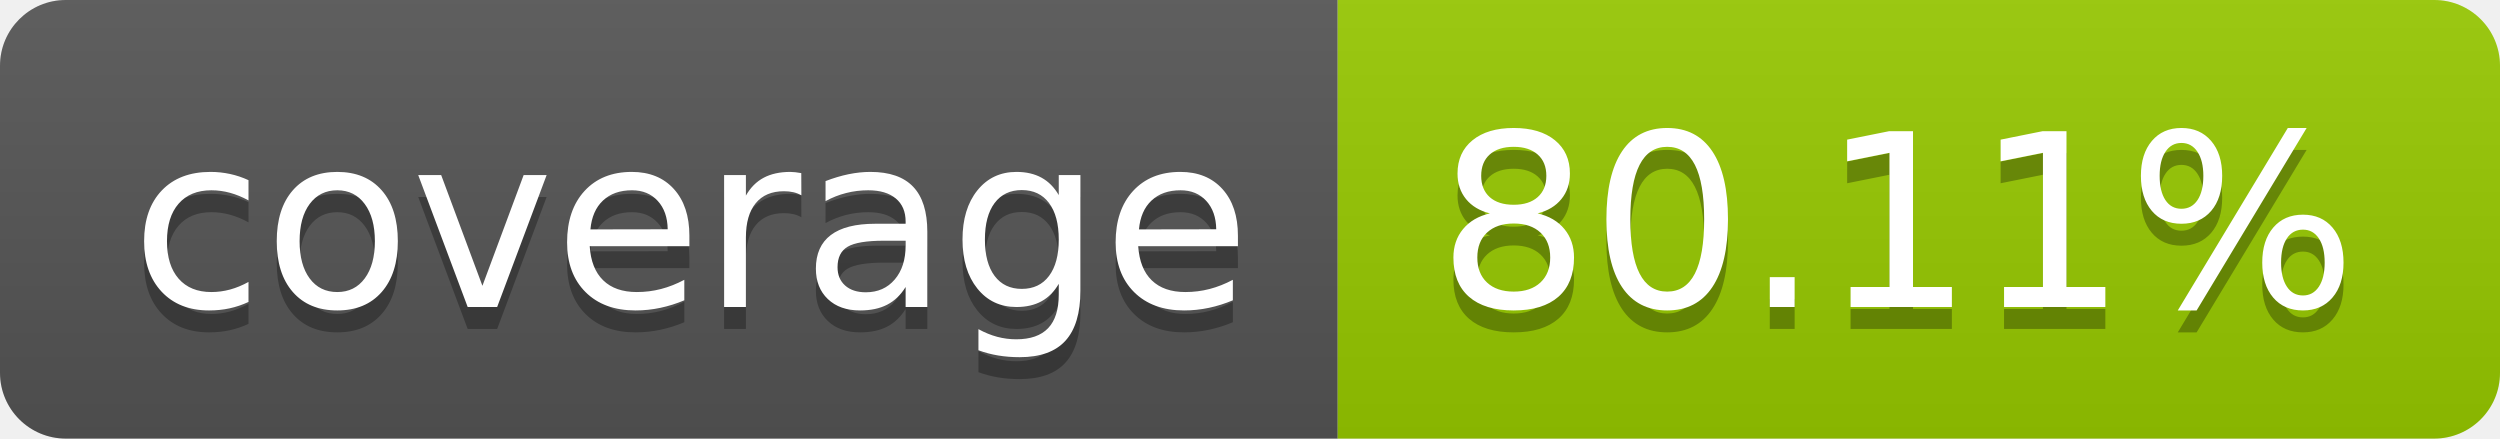
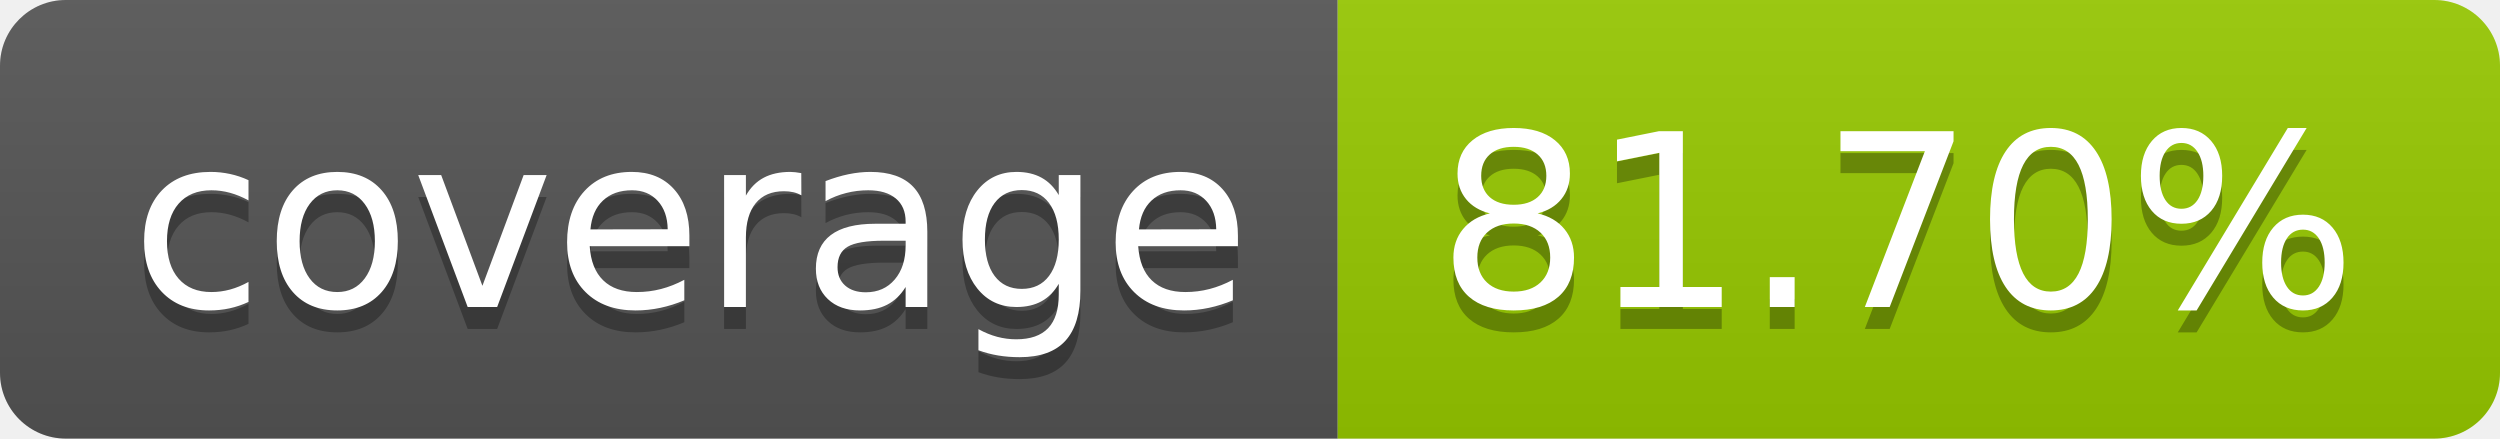
- <svg xmlns="http://www.w3.org/2000/svg" width="114" height="20" role="img" aria-label="coverage: 80.11%">
+ <svg xmlns="http://www.w3.org/2000/svg" width="114" height="20" role="img" aria-label="coverage: 81.70%">
  <linearGradient id="s" x2="0" y2="100%">
    <stop offset="0" stop-color="#bbb" stop-opacity=".1" />
    <stop offset="1" stop-opacity=".1" />
  </linearGradient>
  <clipPath id="r">
    <rect width="114" height="20" rx="3" fill="#fff" />
  </clipPath>
  <g clip-path="url(#r)">
    <rect width="61" height="20" fill="#555" />
    <rect x="61" width="53" height="20" fill="#97ca00" />
    <rect width="114" height="20" fill="url(#s)" />
  </g>
  <g fill="#fff" text-anchor="middle" font-family="Verdana,Geneva,DejaVu Sans,sans-serif" text-rendering="geometricPrecision" font-size="110">
    <text aria-hidden="true" x="315" y="150" fill="#010101" fill-opacity=".3" transform="scale(.1)" textLength="510">coverage</text>
    <text x="315" y="140" transform="scale(.1)" fill="#fff" textLength="510">coverage</text>
-     <text aria-hidden="true" x="865" y="150" fill="#010101" fill-opacity=".3" transform="scale(.1)" textLength="430">80.11%</text>
-     <text x="865" y="140" transform="scale(.1)" fill="#fff" textLength="430">80.11%</text>
+     <text aria-hidden="true" x="865" y="150" fill="#010101" fill-opacity=".3" transform="scale(.1)" textLength="430">81.70%</text>
+     <text x="865" y="140" transform="scale(.1)" fill="#fff" textLength="430">81.70%</text>
  </g>
</svg>
